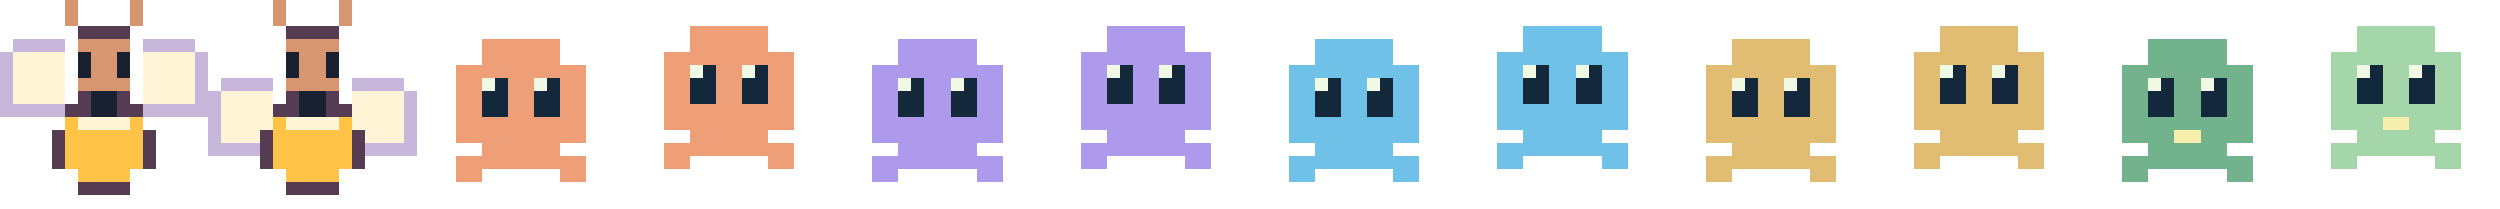
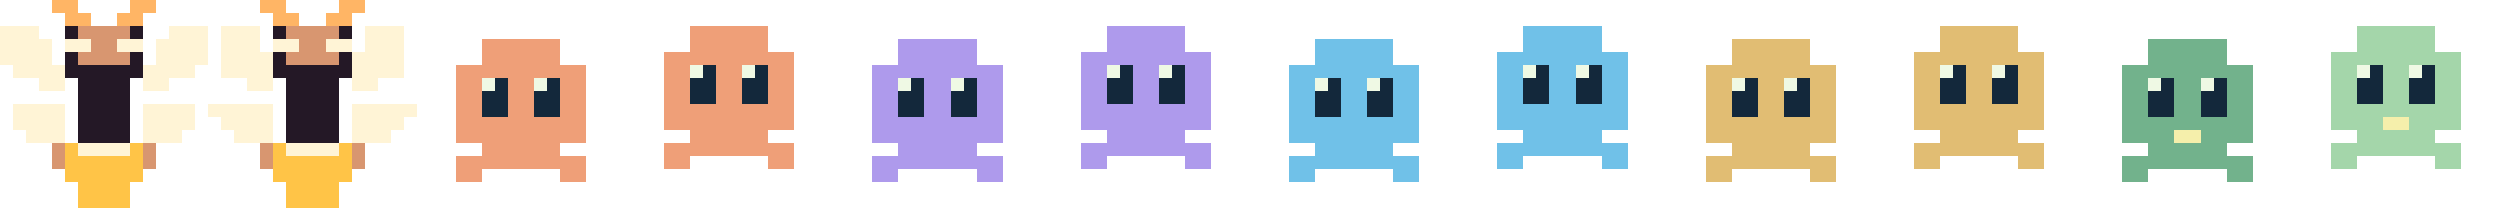
<svg xmlns="http://www.w3.org/2000/svg" width="192" height="16" viewBox="0 0 192 16" shape-rendering="crispEdges">
  <defs>
    <g id="firefly">
-       <path fill="#563c53" d="M6 2h4v6H6zM5 8h6v5H5zM6 13h4v2H6zM4 10h1v3H4zM11 10h1v3h-1z" />
-       <path fill="#d89670" d="M6 3h4v4H6zM5 0h1v2H5zM10 0h1v2h-1z" />
-       <path fill="#182031" d="M6 4h1v2H6zM9 4h1v2H9zM7 7h2v2H7z" />
-       <path fill="#ffc447" d="M5 9h6v4H5zM6 13h4v1H6z" />
-       <path fill="#fff4d6" d="M6 9h4v1H6z" />
+       <path fill="#ffb565" d="M4 0h2v1H4zM5 1h2v2H5zM10 0h2v1h-2zM9 1h2v2H9z" />
+       <path fill="#241826" d="M5 2h6v4H5zM6 6h4v5H6zM5 11h6v3H5zM6 14h4v2H6z" />
+       <path fill="#d89670" d="M6 2h4v3H6z" />
+       <path fill="#fff4d6" d="M5 3h2v1H5zM9 3h2v1H9z" />
+       <path fill="#ffc447" d="M5 11h6v3H5zM6 14h4v2H6z" />
+       <path fill="#fff4d6" d="M6 11h4v1H6z" />
+       <path fill="#d89670" d="M4 11h1v2H4zM11 11h1v2h-1z" />
    </g>
    <g id="sentinel">
      <path fill="currentColor" d="M5 3h6v2H5zM3 5h10v6H3zM5 11h6v2H5zM3 12h2v2H3zM11 12h2v2h-2z" />
      <path fill="#13283b" d="M5 6h2v3H5zM9 6h2v3H9z" />
      <path fill="#eff9e4" d="M5 6h1v1H5zM9 6h1v1H9z" />
    </g>
  </defs>
  <g>
-     <path fill="#c7b7da" d="M1 3h4v1H1zM0 4h5v5H0zM11 3h4v1h-4zM11 4h5v5h-5z" />
-     <path fill="#fff4d6" d="M1 4h4v4H1zM11 4h4v4h-4z" />
+     <path fill="#fff4d6" d="M0 2h3v1H0zM0 3h4v2H0zM1 5h4v1H1zM3 6h2v1H3zM13 2h3v1h-3zM12 3h4v2h-4zM11 5h4v1h-4zM11 6h2v1h-2zM1 8h4v2H1zM2 10h3v1H2zM11 8h4v2h-4zM11 10h3v1h-3z" />
    <use href="#firefly" />
  </g>
  <g transform="translate(16)">
-     <path fill="#c7b7da" d="M1 6h4v1H1zM0 7h5v5H0zM11 6h4v1h-4zM11 7h5v5h-5z" />
-     <path fill="#fff4d6" d="M1 7h4v4H1zM11 7h4v4h-4z" />
+     <path fill="#fff4d6" d="M1 2h3v2H1zM1 4h4v2H1zM3 6h2v1H3zM12 2h3v2h-3zM11 4h4v2h-4zM11 6h2v1h-2zM0 8h5v1H0zM1 9h4v1H1zM2 10h3v1H2zM11 8h5v1h-5zM11 9h4v1h-4zM11 10h3v1h-3z" />
    <use href="#firefly" />
  </g>
  <g transform="translate(32)" color="#ef9f78">
    <use href="#sentinel" />
  </g>
  <g transform="translate(48)" color="#ef9f78">
    <use href="#sentinel" transform="translate(0 -1)" />
  </g>
  <g transform="translate(64)" color="#ae9aec">
    <use href="#sentinel" />
  </g>
  <g transform="translate(80)" color="#ae9aec">
    <use href="#sentinel" transform="translate(0 -1)" />
  </g>
  <g transform="translate(96)" color="#70c1e8">
    <use href="#sentinel" />
  </g>
  <g transform="translate(112)" color="#70c1e8">
    <use href="#sentinel" transform="translate(0 -1)" />
  </g>
  <g transform="translate(128)" color="#e1bd73">
    <use href="#sentinel" />
  </g>
  <g transform="translate(144)" color="#e1bd73">
    <use href="#sentinel" transform="translate(0 -1)" />
  </g>
  <g transform="translate(160)" color="#72b28c">
    <use href="#sentinel" />
    <path fill="#f5efab" d="M7 10h2v1H7z" />
  </g>
  <g transform="translate(176)" color="#a4d6aa">
    <use href="#sentinel" transform="translate(0 -1)" />
    <path fill="#f5efab" d="M7 9h2v1H7z" />
  </g>
</svg>
